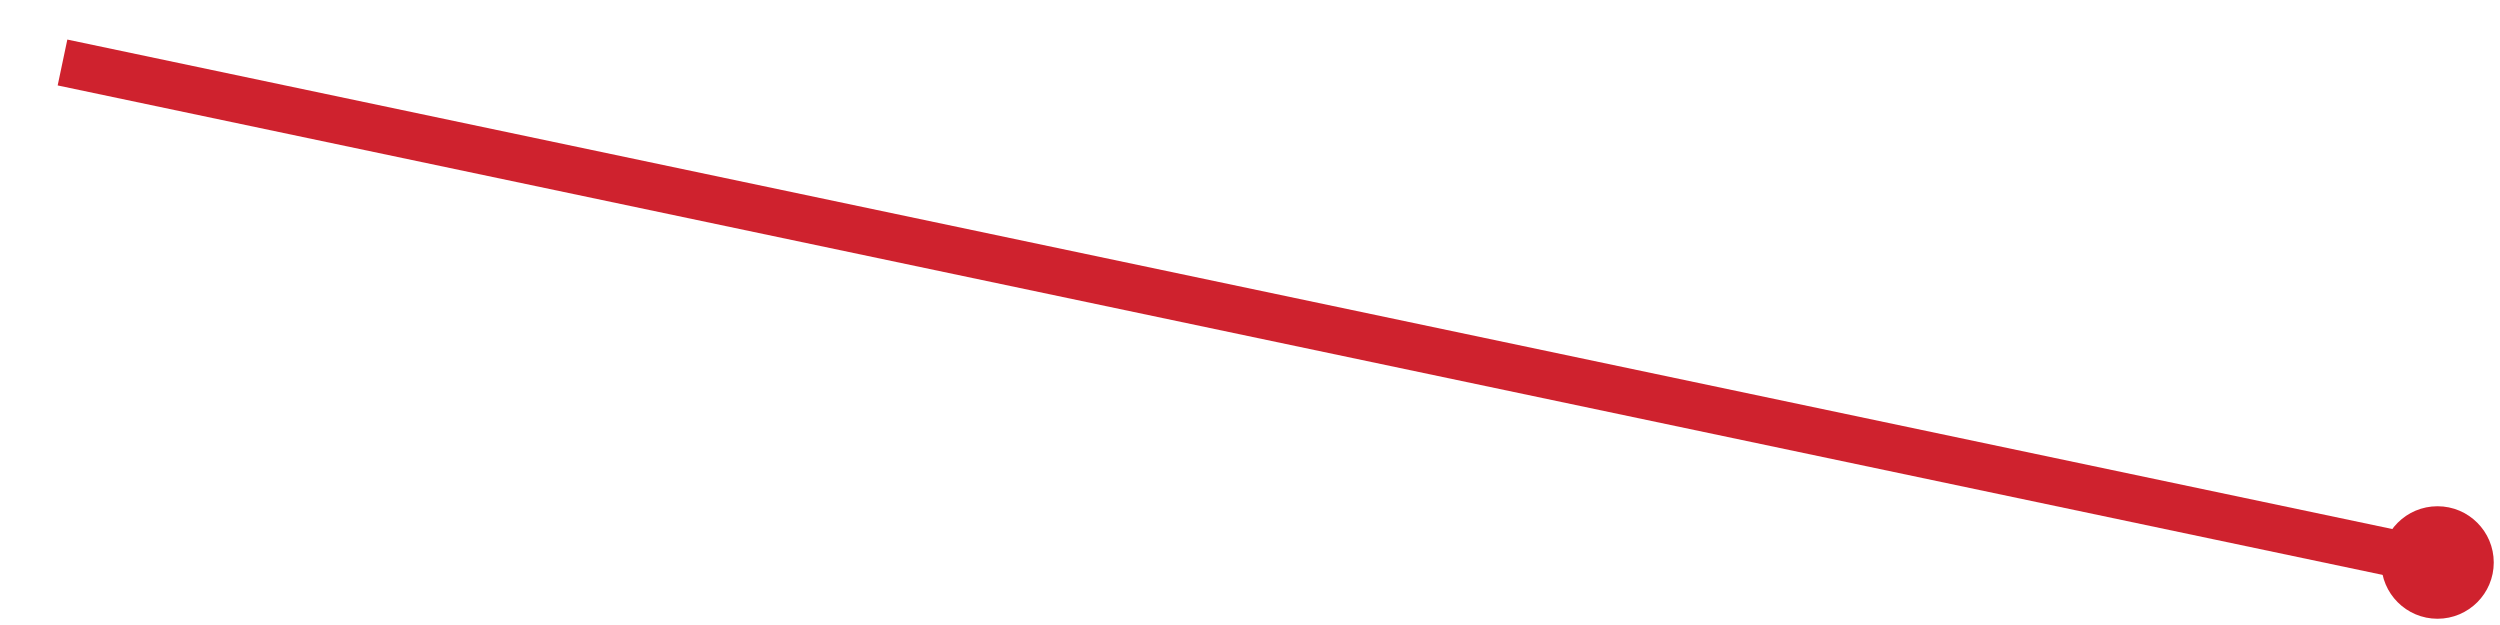
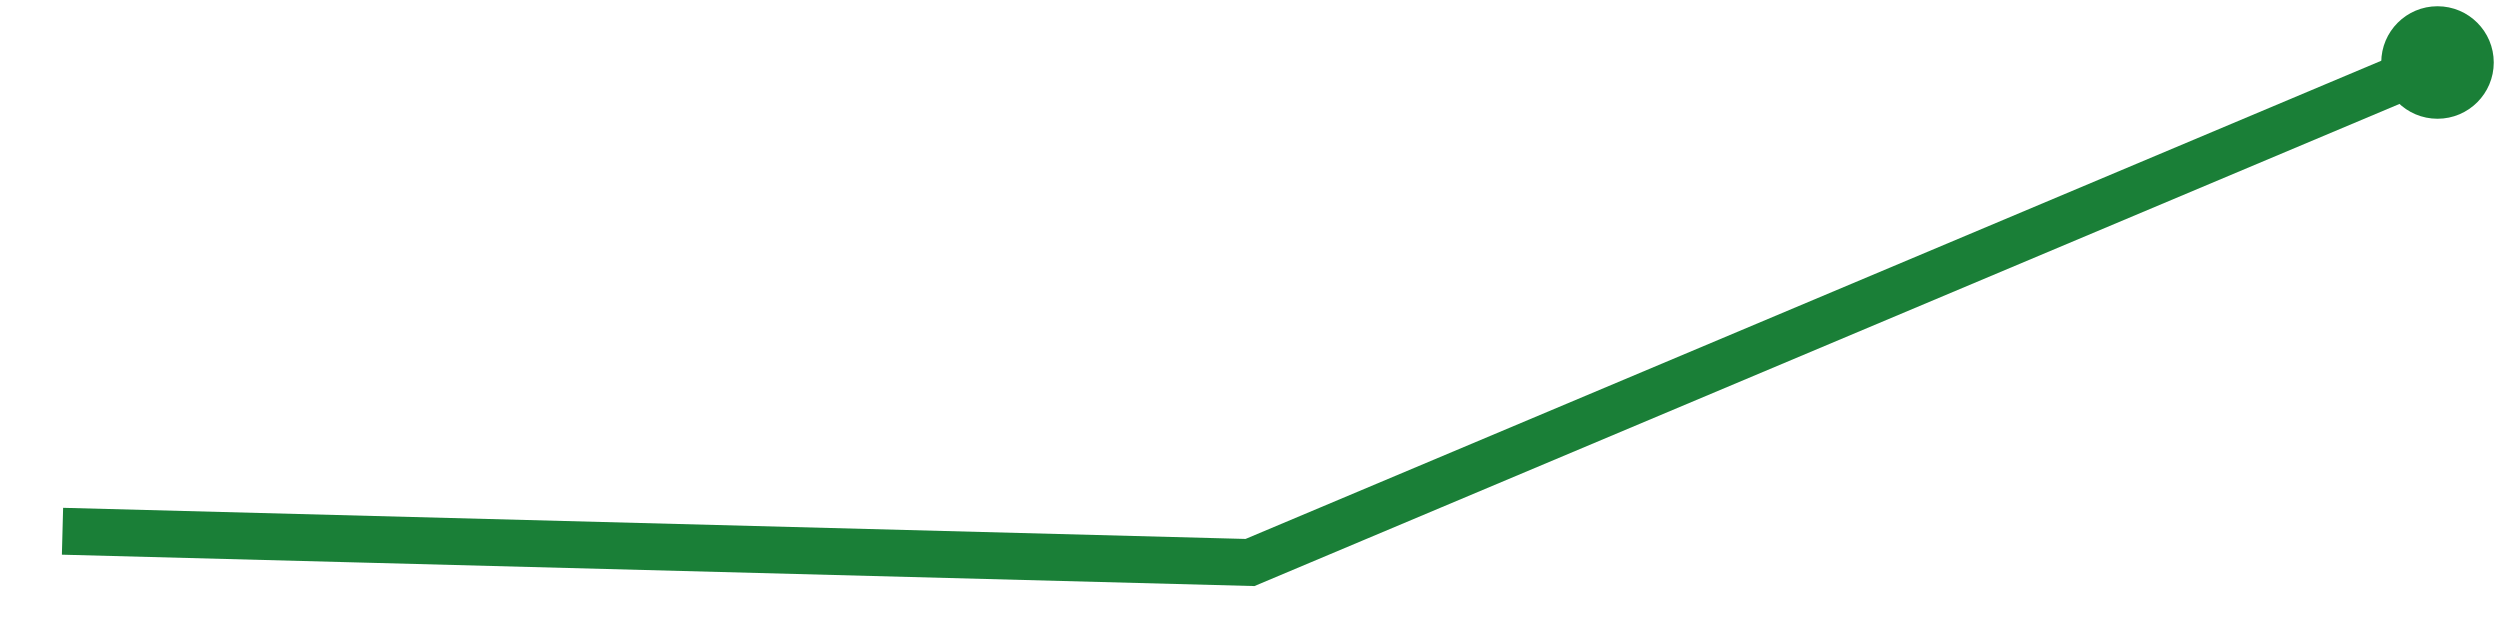
<svg xmlns="http://www.w3.org/2000/svg" viewBox="0 0 80 20" width="80" height="20" role="img" aria-label="trend">
-   <polyline points="2.0,2.0 78.0,18.0" fill="none" stroke="#cf222e" stroke-width="1.5" />
-   <circle cx="78.0" cy="18.0" r="1.8" fill="#cf222e" />
+   <polyline points="2.0,17.0 40.0,18.0 78.0,2.0" fill="none" stroke="#1a7f37" stroke-width="1.5" />
+   <circle cx="78.0" cy="2.0" r="1.8" fill="#1a7f37" />
</svg>
